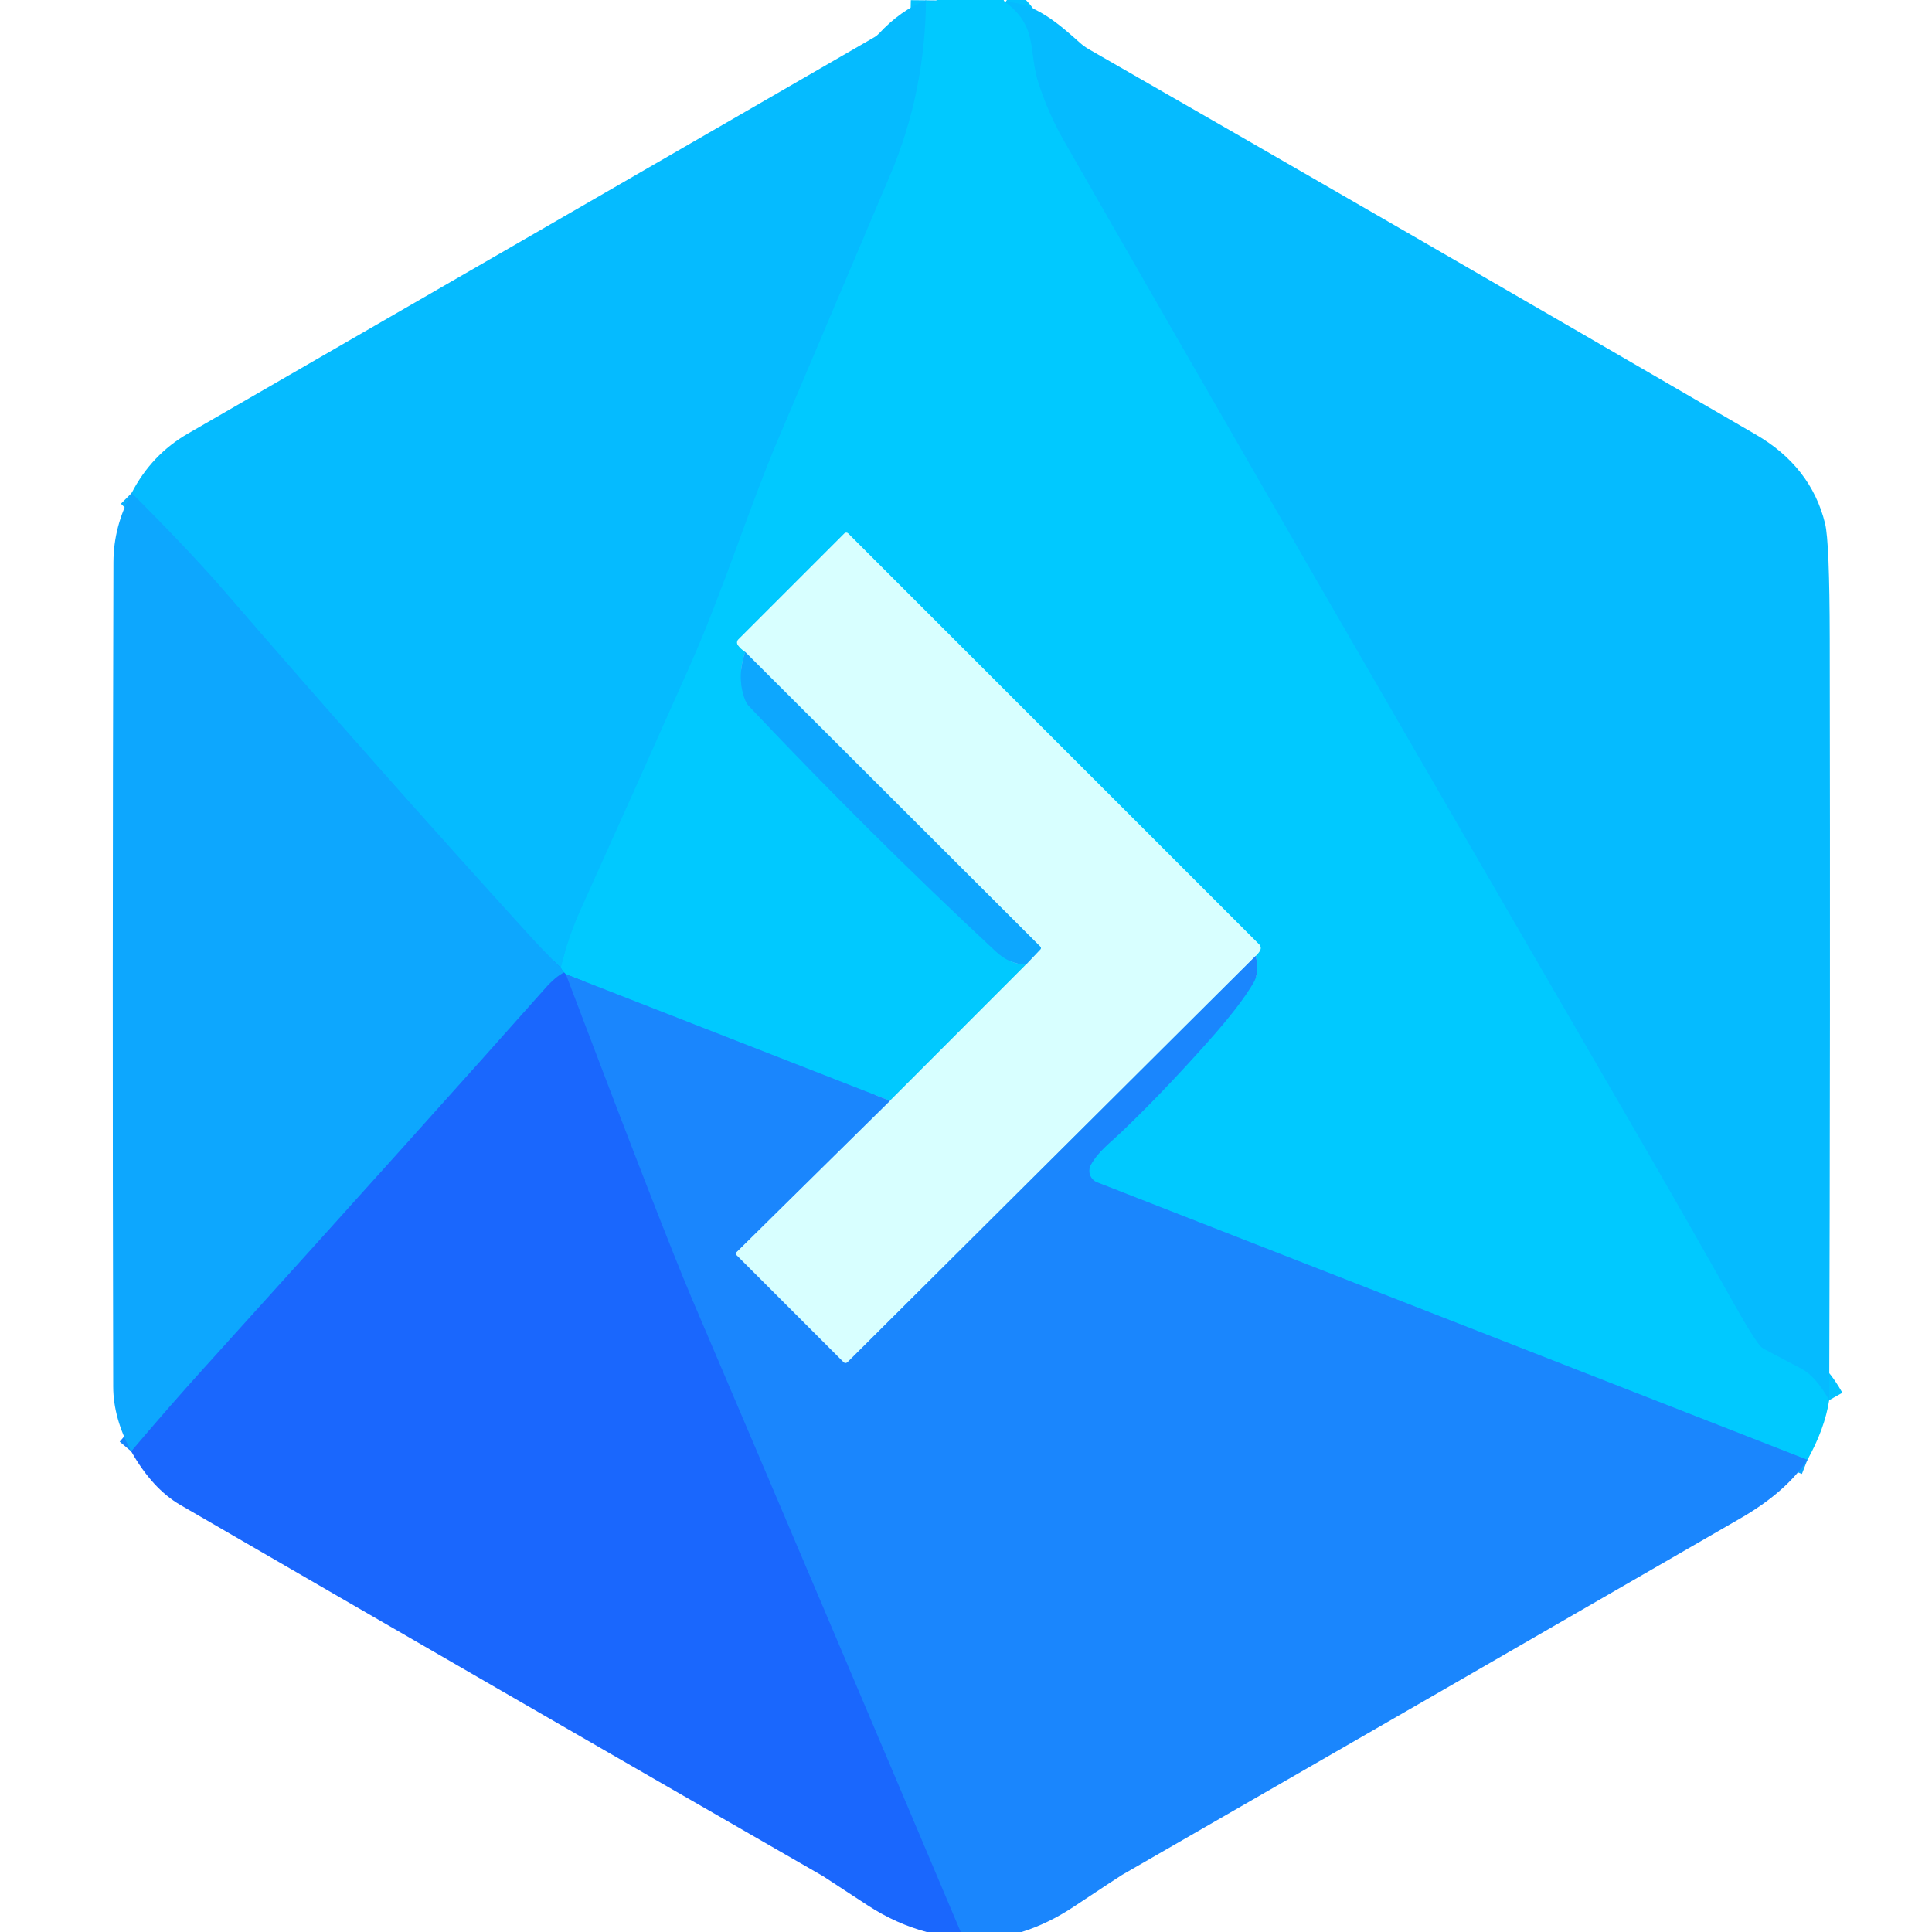
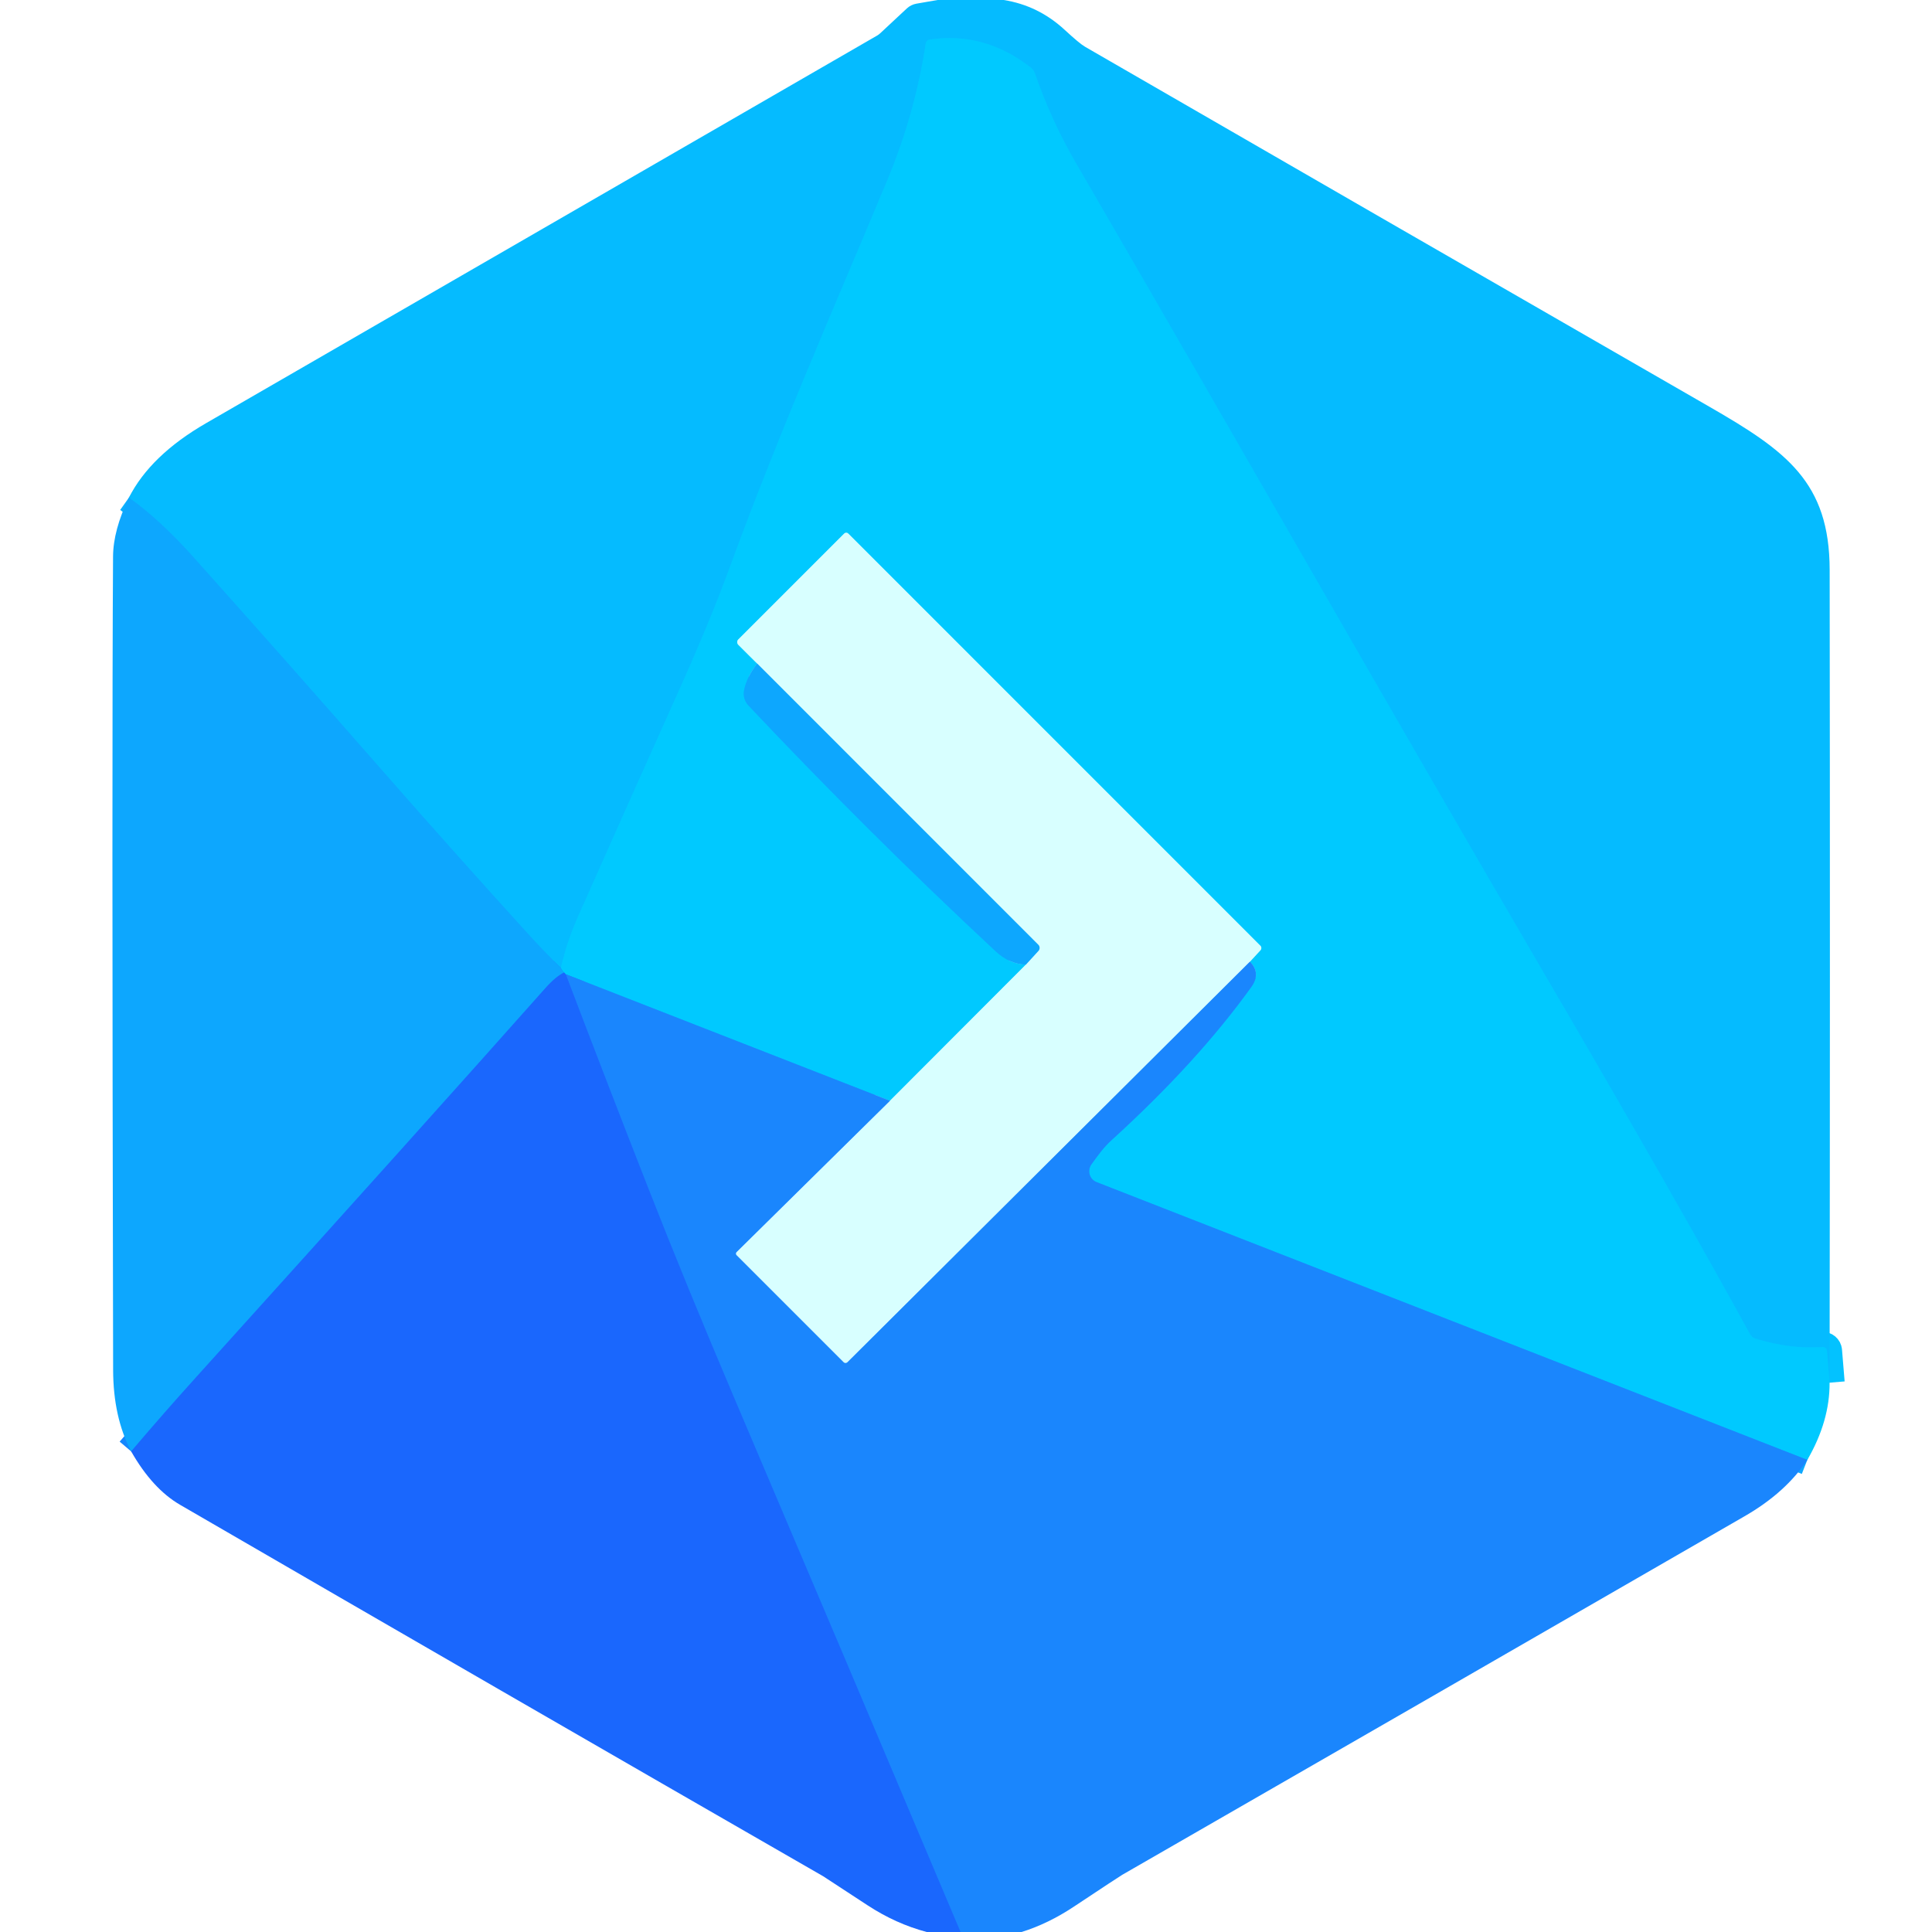
<svg xmlns="http://www.w3.org/2000/svg" version="1.1" viewBox="0.00 0.00 256.00 256.00" width="128" height="128">
  <g stroke-width="2.00" fill="none" stroke-linecap="butt">
-     <path stroke="#03c2ff" vector-effect="non-scaling-stroke" d="   M 133.22 0.27   C 137.65 3.60 136.23 6.88 137.64 11.09   Q 138.99 15.17 140.94 18.57   Q 168.17 66.20 216.58 149.66   Q 223.88 162.26 230.23 173.57   Q 231.89 176.52 233.08 178.15   A 2.22 2.18 84.9 0 0 233.82 178.78   Q 237.31 180.61 238.78 181.40   Q 240.62 182.40 242.38 185.53" />
-     <path stroke="#0da8fe" vector-effect="non-scaling-stroke" d="   M 239.49 193.44   L 145.38 156.67   A 1.64 1.64 0.0 0 1 144.54 154.35   C 145.50 152.60 147.04 151.47 148.50 150.08   Q 153.93 144.91 160.04 138.05   Q 164.41 133.15 166.12 130.16   Q 166.90 128.81 166.39 126.66" />
-     <path stroke="#6ce4ff" vector-effect="non-scaling-stroke" d="   M 166.39 126.66   Q 166.72 126.36 166.96 125.96   A 0.68 0.67 -53.1 0 0 166.85 125.15   L 112.39 70.69   A 0.36 0.35 44.4 0 0 111.88 70.69   L 97.84 84.73   A 0.58 0.58 0.0 0 0 97.78 85.49   Q 98.15 85.99 98.73 86.38" />
-     <path stroke="#07b8ff" vector-effect="non-scaling-stroke" d="   M 98.73 86.38   Q 97.59 89.85 98.75 92.78   A 2.52 2.41 13.3 0 0 99.28 93.60   Q 115.10 110.37 131.94 126.06   Q 133.77 127.77 135.94 127.82" />
-     <path stroke="#6ce4ff" vector-effect="non-scaling-stroke" d="   M 135.94 127.82   L 117.92 145.86" />
-     <path stroke="#0da8fe" vector-effect="non-scaling-stroke" d="   M 117.92 145.86   L 74.97 129.09" />
-     <path stroke="#0d98fe" vector-effect="non-scaling-stroke" d="   M 74.97 129.09   Q 74.86 128.97 74.75 128.86" />
-     <path stroke="#07b8ff" vector-effect="non-scaling-stroke" d="   M 74.75 128.86   Q 74.51 128.64 74.29 128.22" />
-     <path stroke="#03c2ff" vector-effect="non-scaling-stroke" d="   M 74.29 128.22   Q 75.27 124.20 76.96 120.46   Q 83.60 105.77 91.47 88.06   C 95.68 78.58 99.40 66.93 102.90 58.67   Q 109.77 42.45 117.96 23.15   Q 122.57 12.28 122.69 0.04" />
-     <path stroke="#09b1ff" vector-effect="non-scaling-stroke" d="   M 74.29 128.22   Q 72.18 126.18 70.22 124.03   Q 49.74 101.49 29.82 78.43   Q 25.19 73.07 17.44 65.33" />
-     <path stroke="#1487fe" vector-effect="non-scaling-stroke" d="   M 74.75 128.86   Q 73.60 129.43 72.23 130.98   Q 57.34 147.76 27.15 181.15   Q 22.25 186.57 17.39 192.32" />
-     <path stroke="#79c3fe" vector-effect="non-scaling-stroke" d="   M 166.39 126.66   L 112.29 180.51   A 0.36 0.35 -44.4 0 1 111.78 180.51   L 97.59 166.32   A 0.29 0.28 45.7 0 1 97.59 165.91   L 117.92 145.86" />
-     <path stroke="#73d3ff" vector-effect="non-scaling-stroke" d="   M 135.94 127.82   L 137.86 125.79   A 0.24 0.24 0.0 0 0 137.86 125.45   L 98.73 86.38" />
-     <path stroke="#1a77fd" vector-effect="non-scaling-stroke" d="   M 127.29 256.00   Q 109.53 213.97 91.68 172.10   Q 87.94 163.31 74.97 129.09" />
+     <path stroke="#03c2ff" vector-effect="non-scaling-stroke" d="   M 242.43 183.21   L 242.08 178.98   A 0.55 0.54 -4.8 0 0 241.49 178.49   Q 237.22 178.80 232.59 177.37   A 1.25 1.25 0.0 0 1 231.89 176.80   Q 221.96 158.69 204.86 129.43   C 183.70 93.22 163.37 57.39 142.59 21.65   Q 139.30 16.00 137.11 9.67   A 1.44 1.40 -81.2 0 0 136.63 9.00   Q 130.53 4.17 123.18 5.24   A 0.62 0.62 0.0 0 0 122.66 5.77   Q 121.29 14.96 117.52 24.02   C 110.61 40.57 103.20 57.41 96.81 74.88   Q 94.09 82.32 89.93 91.57   Q 83.22 106.52 76.56 121.53   Q 75.14 124.75 74.29 128.23" />
+     <path stroke="#09b1ff" vector-effect="non-scaling-stroke" d="   M 74.29 128.23   Q 72.12 126.11 70.11 123.90   Q 60.28 113.09 50.66 102.11   Q 38.23 87.91 25.65 73.85   Q 21.17 68.84 17.08 65.94" />
+     <path stroke="#0da8fe" vector-effect="non-scaling-stroke" d="   M 239.48 193.44   L 145.31 156.64   A 1.56 1.55 -61.4 0 1 144.62 154.28   C 145.45 153.14 146.20 152.06 147.28 151.08   Q 158.65 140.73 165.79 130.80   Q 167.13 128.95 165.62 127.43" />
+     <path stroke="#6ce4ff" vector-effect="non-scaling-stroke" d="   M 165.62 127.43   L 167.03 125.90   A 0.42 0.42 0.0 0 0 167.01 125.32   L 112.40 70.70   A 0.38 0.38 0.0 0 0 111.86 70.70   L 97.83 84.73   A 0.51 0.50 45.4 0 0 97.83 85.44   L 100.32 87.92" />
+     <path stroke="#07b8ff" vector-effect="non-scaling-stroke" d="   M 100.32 87.92   Q 98.91 89.78 98.59 91.49   A 2.28 2.28 0.0 0 0 99.18 93.49   Q 115.05 110.33 131.94 126.06   Q 133.78 127.76 135.93 127.82" />
+     <path stroke="#6ce4ff" vector-effect="non-scaling-stroke" d="   M 135.93 127.82   L 117.92 145.86" />
+     <path stroke="#0da8fe" vector-effect="non-scaling-stroke" d="   M 117.92 145.86   L 74.96 129.09" />
+     <path stroke="#0d98fe" vector-effect="non-scaling-stroke" d="   M 74.96 129.09   Q 74.86 128.97 74.75 128.86" />
+     <path stroke="#07b8ff" vector-effect="non-scaling-stroke" d="   M 74.75 128.86   Q 74.51 128.64 74.29 128.23" />
+     <path stroke="#1487fe" vector-effect="non-scaling-stroke" d="   M 74.75 128.86   Q 73.60 129.43 72.23 130.98   Q 56.91 148.24 25.99 182.49   Q 21.69 187.25 17.38 192.32" />
+     <path stroke="#79c3fe" vector-effect="non-scaling-stroke" d="   M 165.62 127.43   L 112.29 180.51   A 0.36 0.35 -44.4 0 1 111.78 180.51   L 97.59 166.32   A 0.29 0.28 -45.7 0 1 97.59 165.91   L 117.92 145.86" />
+     <path stroke="#73d3ff" vector-effect="non-scaling-stroke" d="   M 135.93 127.82   L 137.60 125.99   A 0.58 0.58 0.0 0 0 137.58 125.19   L 100.32 87.92" />
+     <path stroke="#1a77fd" vector-effect="non-scaling-stroke" d="   M 127.27 256.00   Q 112.37 220.69 97.41 185.54   Q 90.88 170.18 85.89 157.43   Q 80.35 143.29 74.96 129.09" />
  </g>
-   <path fill="#00c9ff" d="   M 132.99 0.00   Q 133.07 0.20 133.22 0.27   C 137.65 3.60 136.23 6.88 137.64 11.09   Q 138.99 15.17 140.94 18.57   Q 168.17 66.20 216.58 149.66   Q 223.88 162.26 230.23 173.57   Q 231.89 176.52 233.08 178.15   A 2.22 2.18 84.9 0 0 233.82 178.78   Q 237.31 180.61 238.78 181.40   Q 240.62 182.40 242.38 185.53   Q 241.78 189.34 239.49 193.44   L 145.38 156.67   A 1.64 1.64 0.0 0 1 144.54 154.35   C 145.50 152.60 147.04 151.47 148.50 150.08   Q 153.93 144.91 160.04 138.05   Q 164.41 133.15 166.12 130.16   Q 166.90 128.81 166.39 126.66   Q 166.72 126.36 166.96 125.96   A 0.68 0.67 -53.1 0 0 166.85 125.15   L 112.39 70.69   A 0.36 0.35 44.4 0 0 111.88 70.69   L 97.84 84.73   A 0.58 0.58 0.0 0 0 97.78 85.49   Q 98.15 85.99 98.73 86.38   Q 97.59 89.85 98.75 92.78   A 2.52 2.41 13.3 0 0 99.28 93.60   Q 115.10 110.37 131.94 126.06   Q 133.77 127.77 135.94 127.82   L 117.92 145.86   L 74.97 129.09   Q 74.86 128.97 74.75 128.86   Q 74.51 128.64 74.29 128.22   Q 75.27 124.20 76.96 120.46   Q 83.60 105.77 91.47 88.06   C 95.68 78.58 99.40 66.93 102.90 58.67   Q 109.77 42.45 117.96 23.15   Q 122.57 12.28 122.69 0.04   Q 123.19 0.52 124.24 0.00   L 132.99 0.00   Z" />
-   <path fill="#05bbff" d="   M 122.69 0.04   Q 122.57 12.28 117.96 23.15   Q 109.77 42.45 102.90 58.67   C 99.40 66.93 95.68 78.58 91.47 88.06   Q 83.60 105.77 76.96 120.46   Q 75.27 124.20 74.29 128.22   Q 72.18 126.18 70.22 124.03   Q 49.74 101.49 29.82 78.43   Q 25.19 73.07 17.44 65.33   Q 20.06 60.24 24.94 57.43   Q 70.41 31.19 115.87 4.92   A 2.54 2.51 -83.2 0 0 116.46 4.45   Q 119.32 1.37 122.69 0.04   Z" />
-   <path fill="#05bbff" d="   M 242.38 185.53   Q 240.62 182.40 238.78 181.40   Q 237.31 180.61 233.82 178.78   A 2.22 2.18 84.9 0 1 233.08 178.15   Q 231.89 176.52 230.23 173.57   Q 223.88 162.26 216.58 149.66   Q 168.17 66.20 140.94 18.57   Q 138.99 15.17 137.64 11.09   C 136.23 6.88 137.65 3.60 133.22 0.27   C 137.04 0.27 140.40 3.25 143.11 5.68   A 7.39 6.69 78.1 0 0 144.24 6.50   Q 184.76 29.75 232.65 57.58   Q 239.97 61.83 241.83 69.36   Q 242.43 71.78 242.45 84.68   Q 242.54 135.03 242.38 185.53   Z" />
-   <path fill="#0da7fe" d="   M 17.44 65.33   Q 25.19 73.07 29.82 78.43   Q 49.74 101.49 70.22 124.03   Q 72.18 126.18 74.29 128.22   Q 74.51 128.64 74.75 128.86   Q 73.60 129.43 72.23 130.98   Q 57.34 147.76 27.15 181.15   Q 22.25 186.57 17.39 192.32   Q 15.01 187.91 15.00 183.75   Q 14.87 129.13 15.03 74.50   Q 15.05 69.69 17.44 65.33   Z" />
-   <path fill="#d8ffff" d="   M 166.39 126.66   L 112.29 180.51   A 0.36 0.35 -44.4 0 1 111.78 180.51   L 97.59 166.32   A 0.29 0.28 45.7 0 1 97.59 165.91   L 117.92 145.86   L 135.94 127.82   L 137.86 125.79   A 0.24 0.24 0.0 0 0 137.86 125.45   L 98.73 86.38   Q 98.15 85.99 97.78 85.49   A 0.58 0.58 0.0 0 1 97.84 84.73   L 111.88 70.69   A 0.36 0.35 44.4 0 1 112.39 70.69   L 166.85 125.15   A 0.68 0.67 -53.1 0 1 166.96 125.96   Q 166.72 126.36 166.39 126.66   Z" />
-   <path fill="#0da7fe" d="   M 135.94 127.82   Q 133.77 127.77 131.94 126.06   Q 115.10 110.37 99.28 93.60   A 2.52 2.41 13.3 0 1 98.75 92.78   Q 97.59 89.85 98.73 86.38   L 137.86 125.45   A 0.24 0.24 0.0 0 1 137.86 125.79   L 135.94 127.82   Z" />
-   <path fill="#1a86fd" d="   M 166.39 126.66   Q 166.90 128.81 166.12 130.16   Q 164.41 133.15 160.04 138.05   Q 153.93 144.91 148.50 150.08   C 147.04 151.47 145.50 152.60 144.54 154.35   A 1.64 1.64 0.0 0 0 145.38 156.67   L 239.49 193.44   Q 236.62 197.72 230.66 201.16   Q 189.70 224.83 148.69 248.43   Q 148.31 248.65 142.28 252.65   Q 138.89 254.90 135.37 256.00   L 127.29 256.00   Q 109.53 213.97 91.68 172.10   Q 87.94 163.31 74.97 129.09   L 117.92 145.86   L 97.59 165.91   A 0.29 0.28 45.7 0 0 97.59 166.32   L 111.78 180.51   A 0.36 0.35 -44.4 0 0 112.29 180.51   L 166.39 126.66   Z" />
-   <path fill="#1a67fd" d="   M 74.75 128.86   Q 74.86 128.97 74.97 129.09   Q 87.94 163.31 91.68 172.10   Q 109.53 213.97 127.29 256.00   L 122.79 256.00   Q 118.71 254.91 114.97 252.47   Q 109.12 248.64 109.07 248.61   Q 66.42 224.08 23.87 199.40   Q 20.18 197.25 17.39 192.32   Q 22.25 186.57 27.15 181.15   Q 57.34 147.76 72.23 130.98   Q 73.60 129.43 74.75 128.86   Z" />
+   <path fill="#05bbff" d="   M 132.99 0.00   Q 137.57 0.72 141.07 3.95   Q 143.05 5.78 143.78 6.20   Q 181.69 28.11 226.55 53.92   C 236.69 59.76 242.42 63.88 242.44 75.50   Q 242.51 129.36 242.43 183.21   L 242.08 178.98   A 0.55 0.54 -4.8 0 0 241.49 178.49   Q 237.22 178.80 232.59 177.37   A 1.25 1.25 0.0 0 1 231.89 176.80   Q 221.96 158.69 204.86 129.43   C 183.70 93.22 163.37 57.39 142.59 21.65   Q 139.30 16.00 137.11 9.67   A 1.44 1.40 -81.2 0 0 136.63 9.00   Q 130.53 4.17 123.18 5.24   A 0.62 0.62 0.0 0 0 122.66 5.77   Q 121.29 14.96 117.52 24.02   C 110.61 40.57 103.20 57.41 96.81 74.88   Q 94.09 82.32 89.93 91.57   Q 83.22 106.52 76.56 121.53   Q 75.14 124.75 74.29 128.23   Q 72.12 126.11 70.11 123.90   Q 60.28 113.09 50.66 102.11   Q 38.23 87.91 25.65 73.85   Q 21.17 68.84 17.08 65.94   Q 19.93 60.33 27.31 56.07   Q 113.27 6.42 116.21 4.72   A 2.19 2.10 7.5 0 0 116.63 4.41   L 120.17 1.11   A 2.49 2.49 0.0 0 1 121.41 0.49   L 124.23 0.00   L 132.99 0.00   Z" />
+   <path fill="#00c9ff" d="   M 242.43 183.21   Q 242.46 188.30 239.48 193.44   L 145.31 156.64   A 1.56 1.55 -61.4 0 1 144.62 154.28   C 145.45 153.14 146.20 152.06 147.28 151.08   Q 158.65 140.73 165.79 130.80   Q 167.13 128.95 165.62 127.43   L 167.03 125.90   A 0.42 0.42 0.0 0 0 167.01 125.32   L 112.40 70.70   A 0.38 0.38 0.0 0 0 111.86 70.70   L 97.83 84.73   A 0.51 0.50 45.4 0 0 97.83 85.44   L 100.32 87.92   Q 98.91 89.78 98.59 91.49   A 2.28 2.28 0.0 0 0 99.18 93.49   Q 115.05 110.33 131.94 126.06   Q 133.78 127.76 135.93 127.82   L 117.92 145.86   L 74.96 129.09   Q 74.86 128.97 74.75 128.86   Q 74.51 128.64 74.29 128.23   Q 75.14 124.75 76.56 121.53   Q 83.22 106.52 89.93 91.57   Q 94.09 82.32 96.81 74.88   C 103.20 57.41 110.61 40.57 117.52 24.02   Q 121.29 14.96 122.66 5.77   A 0.62 0.62 0.0 0 1 123.18 5.24   Q 130.53 4.17 136.63 9.00   A 1.44 1.40 -81.2 0 1 137.11 9.67   Q 139.30 16.00 142.59 21.65   C 163.37 57.39 183.70 93.22 204.86 129.43   Q 221.96 158.69 231.89 176.80   A 1.25 1.25 0.0 0 0 232.59 177.37   Q 237.22 178.80 241.49 178.49   A 0.55 0.54 -4.8 0 1 242.08 178.98   L 242.43 183.21   Z" />
+   <path fill="#0da7fe" d="   M 74.29 128.23   Q 74.51 128.64 74.75 128.86   Q 73.60 129.43 72.23 130.98   Q 56.91 148.24 25.99 182.49   Q 21.69 187.25 17.38 192.32   Q 15.00 187.79 14.99 181.50   Q 14.81 99.14 14.98 73.75   Q 15.00 70.24 17.08 65.94   Q 21.17 68.84 25.65 73.85   Q 38.23 87.91 50.66 102.11   Q 60.28 113.09 70.11 123.90   Q 72.12 126.11 74.29 128.23   Z" />
+   <path fill="#d8ffff" d="   M 165.62 127.43   L 112.29 180.51   A 0.36 0.35 -44.4 0 1 111.78 180.51   L 97.59 166.32   A 0.29 0.28 -45.7 0 1 97.59 165.91   L 117.92 145.86   L 135.93 127.82   L 137.60 125.99   A 0.58 0.58 0.0 0 0 137.58 125.19   L 100.32 87.92   L 97.83 85.44   A 0.51 0.50 45.4 0 1 97.83 84.73   L 111.86 70.70   A 0.38 0.38 0.0 0 1 112.40 70.70   L 167.01 125.32   A 0.42 0.42 0.0 0 1 167.03 125.90   L 165.62 127.43   Z" />
+   <path fill="#0da7fe" d="   M 135.93 127.82   Q 133.78 127.76 131.94 126.06   Q 115.05 110.33 99.18 93.49   A 2.28 2.28 0.0 0 1 98.59 91.49   Q 98.91 89.78 100.32 87.92   L 137.58 125.19   A 0.58 0.58 0.0 0 1 137.60 125.99   L 135.93 127.82   Z" />
+   <path fill="#1a86fd" d="   M 165.62 127.43   Q 167.13 128.95 165.79 130.80   Q 158.65 140.73 147.28 151.08   C 146.20 152.06 145.45 153.14 144.62 154.28   A 1.56 1.55 -61.4 0 0 145.31 156.64   L 239.48 193.44   Q 236.61 197.78 231.15 200.92   Q 189.94 224.70 148.69 248.43   Q 148.31 248.65 142.28 252.65   Q 138.89 254.90 135.37 256.00   L 127.27 256.00   Q 112.37 220.69 97.41 185.54   Q 90.88 170.18 85.89 157.43   Q 80.35 143.29 74.96 129.09   L 117.92 145.86   L 97.59 165.91   A 0.29 0.28 -45.7 0 0 97.59 166.32   L 111.78 180.51   A 0.36 0.35 -44.4 0 0 112.29 180.51   L 165.62 127.43   Z" />
+   <path fill="#1a67fd" d="   M 74.75 128.86   Q 74.86 128.97 74.96 129.09   Q 80.35 143.29 85.89 157.43   Q 90.88 170.18 97.41 185.54   Q 112.37 220.69 127.27 256.00   L 122.79 256.00   Q 118.70 254.91 114.97 252.47   Q 109.13 248.64 109.07 248.61   Q 66.42 224.08 23.87 199.40   Q 20.20 197.27 17.38 192.32   Q 21.69 187.25 25.99 182.49   Q 56.91 148.24 72.23 130.98   Q 73.60 129.43 74.75 128.86   Z" />
</svg>
